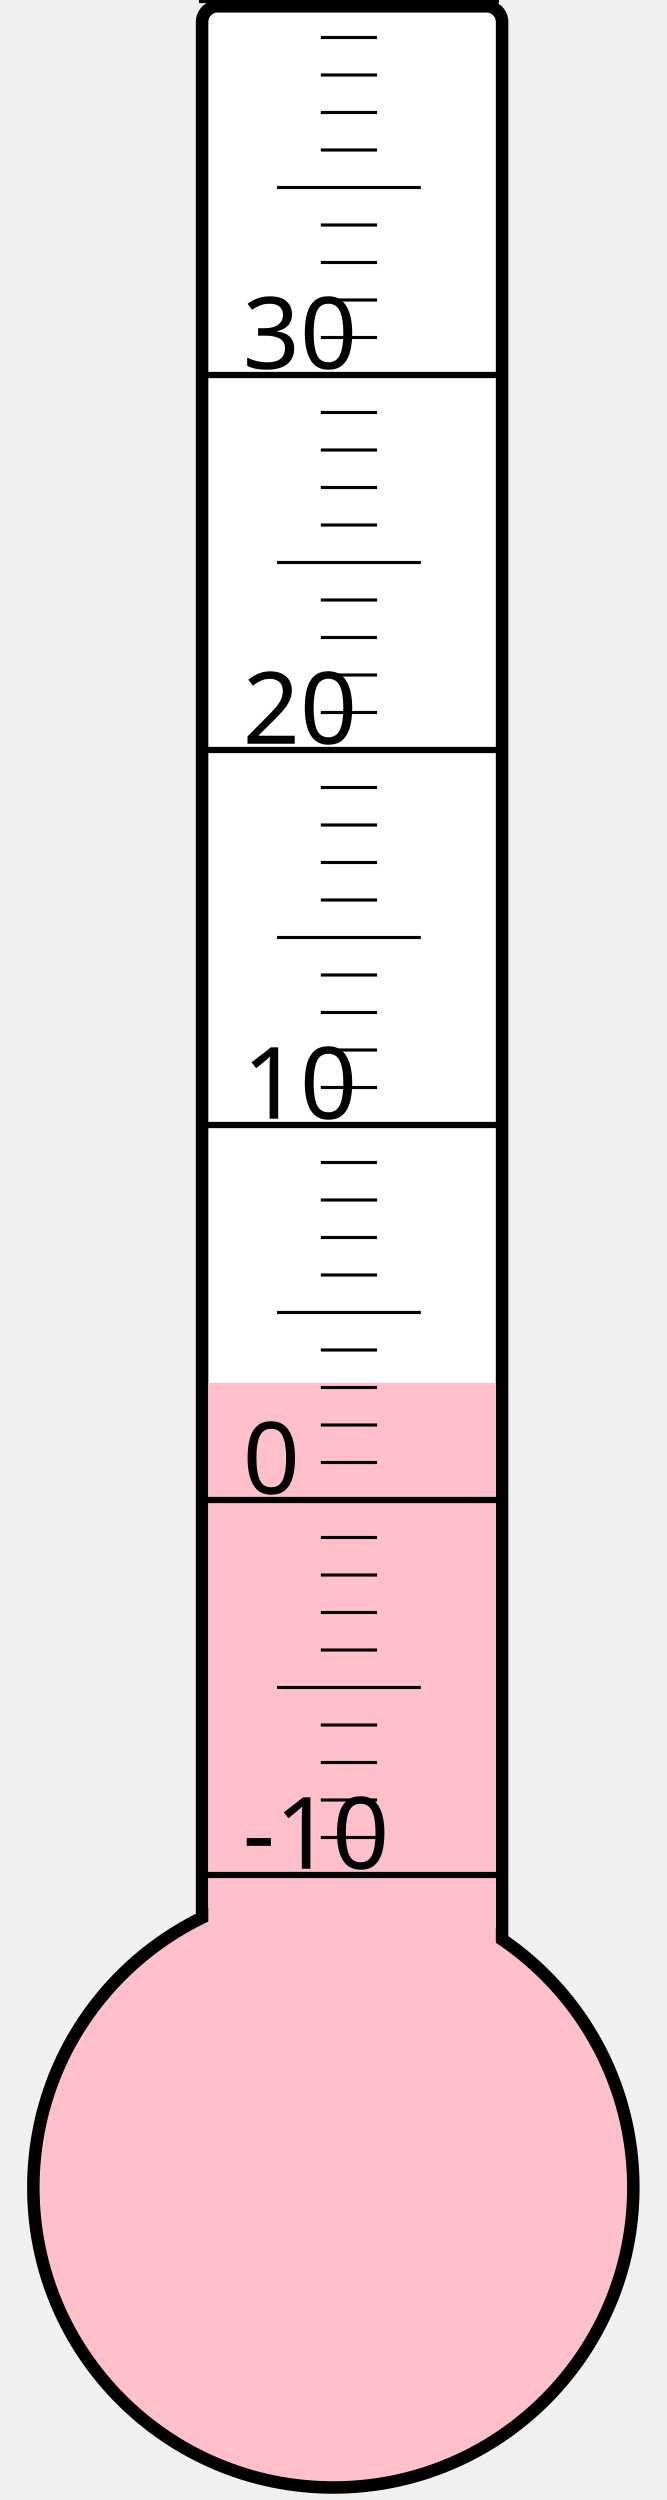
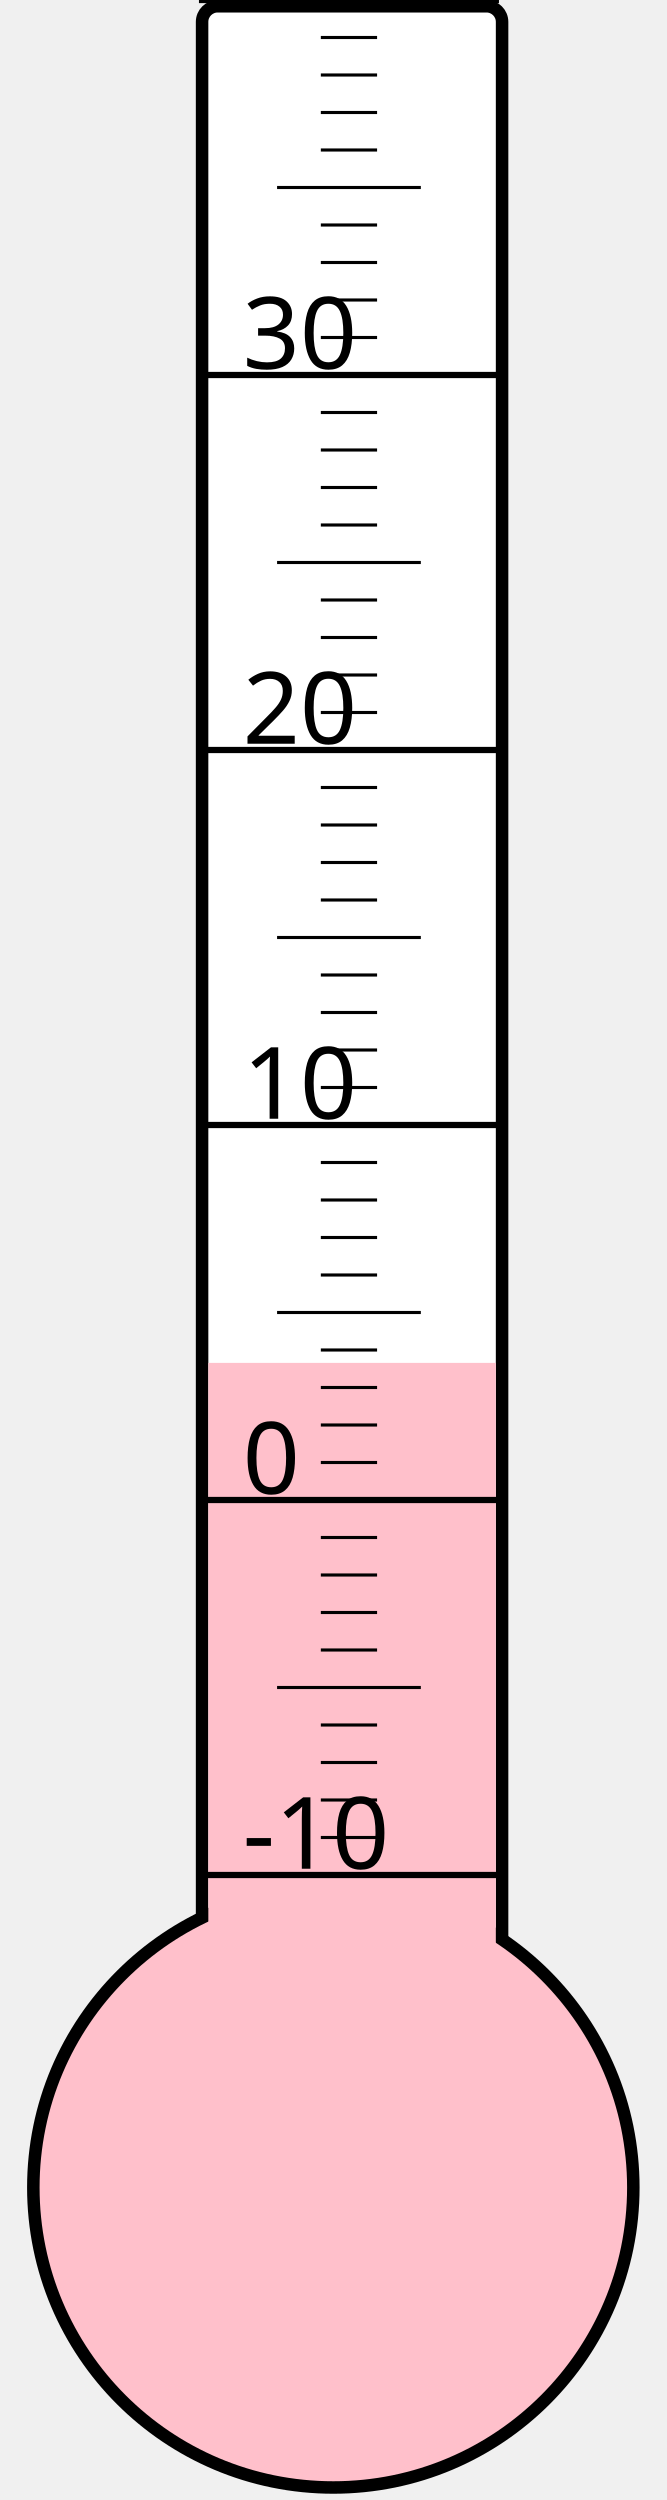
<svg xmlns="http://www.w3.org/2000/svg" width="40px" height="150px" viewBox="0 0 200 800">
  <rect width="200" height="800" x="0" y="0" style="fill: #ffffeb; fill-opacity: 0;" />
  <rect width="96" height="680" x="58" y="2" rx="5" ry="5" style="fill: white; fill-opacity: 1; stroke: black; stroke-width: 4;" />
  <circle cx="100" cy="700" r="96" style="fill: pink; stroke: black; stroke-width: 4;" />
-   <rect width="92" height="257.5" x="60" y="442.5" style="fill: pink; fill-opacity: 1; stroke-width: 0;" />
+   <rect width="92" height="263.875" x="60" y="436.125" style="fill: pink; fill-opacity: 1; stroke-width: 0;" />
  <text x="71" y="598" style="font-family: sans-serif; font-size: 24pt;">-10</text>
  <text x="71" y="478" style="font-family: sans-serif; font-size: 24pt;">0</text>
  <text x="71" y="358" style="font-family: sans-serif; font-size: 24pt;">10</text>
  <text x="71" y="238" style="font-family: sans-serif; font-size: 24pt;">20</text>
  <text x="71" y="118" style="font-family: sans-serif; font-size: 24pt;">30</text>
  <g style="stroke: black;">
    <line x1="57" y1="600" x2="153" y2="600" style="stroke-width: 2;" />
    <line x1="96" y1="588" x2="114" y2="588" style="stroke-width: 1;" />
    <line x1="96" y1="576" x2="114" y2="576" style="stroke-width: 1;" />
    <line x1="96" y1="564" x2="114" y2="564" style="stroke-width: 1;" />
    <line x1="96" y1="552" x2="114" y2="552" style="stroke-width: 1;" />
    <line x1="82" y1="540" x2="128" y2="540" style="stroke-width: 1;" />
    <line x1="96" y1="528" x2="114" y2="528" style="stroke-width: 1;" />
    <line x1="96" y1="516" x2="114" y2="516" style="stroke-width: 1;" />
    <line x1="96" y1="504" x2="114" y2="504" style="stroke-width: 1;" />
    <line x1="96" y1="492" x2="114" y2="492" style="stroke-width: 1;" />
    <line x1="57" y1="480" x2="153" y2="480" style="stroke-width: 2;" />
    <line x1="96" y1="468" x2="114" y2="468" style="stroke-width: 1;" />
    <line x1="96" y1="456" x2="114" y2="456" style="stroke-width: 1;" />
    <line x1="96" y1="444" x2="114" y2="444" style="stroke-width: 1;" />
    <line x1="96" y1="432" x2="114" y2="432" style="stroke-width: 1;" />
    <line x1="82" y1="420" x2="128" y2="420" style="stroke-width: 1;" />
    <line x1="96" y1="408" x2="114" y2="408" style="stroke-width: 1;" />
    <line x1="96" y1="396" x2="114" y2="396" style="stroke-width: 1;" />
    <line x1="96" y1="384" x2="114" y2="384" style="stroke-width: 1;" />
    <line x1="96" y1="372" x2="114" y2="372" style="stroke-width: 1;" />
    <line x1="57" y1="360" x2="153" y2="360" style="stroke-width: 2;" />
    <line x1="96" y1="348" x2="114" y2="348" style="stroke-width: 1;" />
    <line x1="96" y1="336" x2="114" y2="336" style="stroke-width: 1;" />
    <line x1="96" y1="324" x2="114" y2="324" style="stroke-width: 1;" />
    <line x1="96" y1="312" x2="114" y2="312" style="stroke-width: 1;" />
    <line x1="82" y1="300" x2="128" y2="300" style="stroke-width: 1;" />
    <line x1="96" y1="288" x2="114" y2="288" style="stroke-width: 1;" />
    <line x1="96" y1="276" x2="114" y2="276" style="stroke-width: 1;" />
    <line x1="96" y1="264" x2="114" y2="264" style="stroke-width: 1;" />
    <line x1="96" y1="252" x2="114" y2="252" style="stroke-width: 1;" />
    <line x1="57" y1="240" x2="153" y2="240" style="stroke-width: 2;" />
    <line x1="96" y1="228" x2="114" y2="228" style="stroke-width: 1;" />
    <line x1="96" y1="216" x2="114" y2="216" style="stroke-width: 1;" />
    <line x1="96" y1="204" x2="114" y2="204" style="stroke-width: 1;" />
    <line x1="96" y1="192" x2="114" y2="192" style="stroke-width: 1;" />
    <line x1="82" y1="180" x2="128" y2="180" style="stroke-width: 1;" />
    <line x1="96" y1="168" x2="114" y2="168" style="stroke-width: 1;" />
    <line x1="96" y1="156" x2="114" y2="156" style="stroke-width: 1;" />
    <line x1="96" y1="144" x2="114" y2="144" style="stroke-width: 1;" />
    <line x1="96" y1="132" x2="114" y2="132" style="stroke-width: 1;" />
    <line x1="57" y1="120" x2="153" y2="120" style="stroke-width: 2;" />
    <line x1="96" y1="108" x2="114" y2="108" style="stroke-width: 1;" />
    <line x1="96" y1="96" x2="114" y2="96" style="stroke-width: 1;" />
    <line x1="96" y1="84" x2="114" y2="84" style="stroke-width: 1;" />
    <line x1="96" y1="72" x2="114" y2="72" style="stroke-width: 1;" />
    <line x1="82" y1="60" x2="128" y2="60" style="stroke-width: 1;" />
    <line x1="96" y1="48" x2="114" y2="48" style="stroke-width: 1;" />
    <line x1="96" y1="36" x2="114" y2="36" style="stroke-width: 1;" />
    <line x1="96" y1="24" x2="114" y2="24" style="stroke-width: 1;" />
    <line x1="96" y1="12" x2="114" y2="12" style="stroke-width: 1;" />
    <line x1="57" y1="0" x2="153" y2="0" style="stroke-width: 2;" />
  </g>
</svg>
